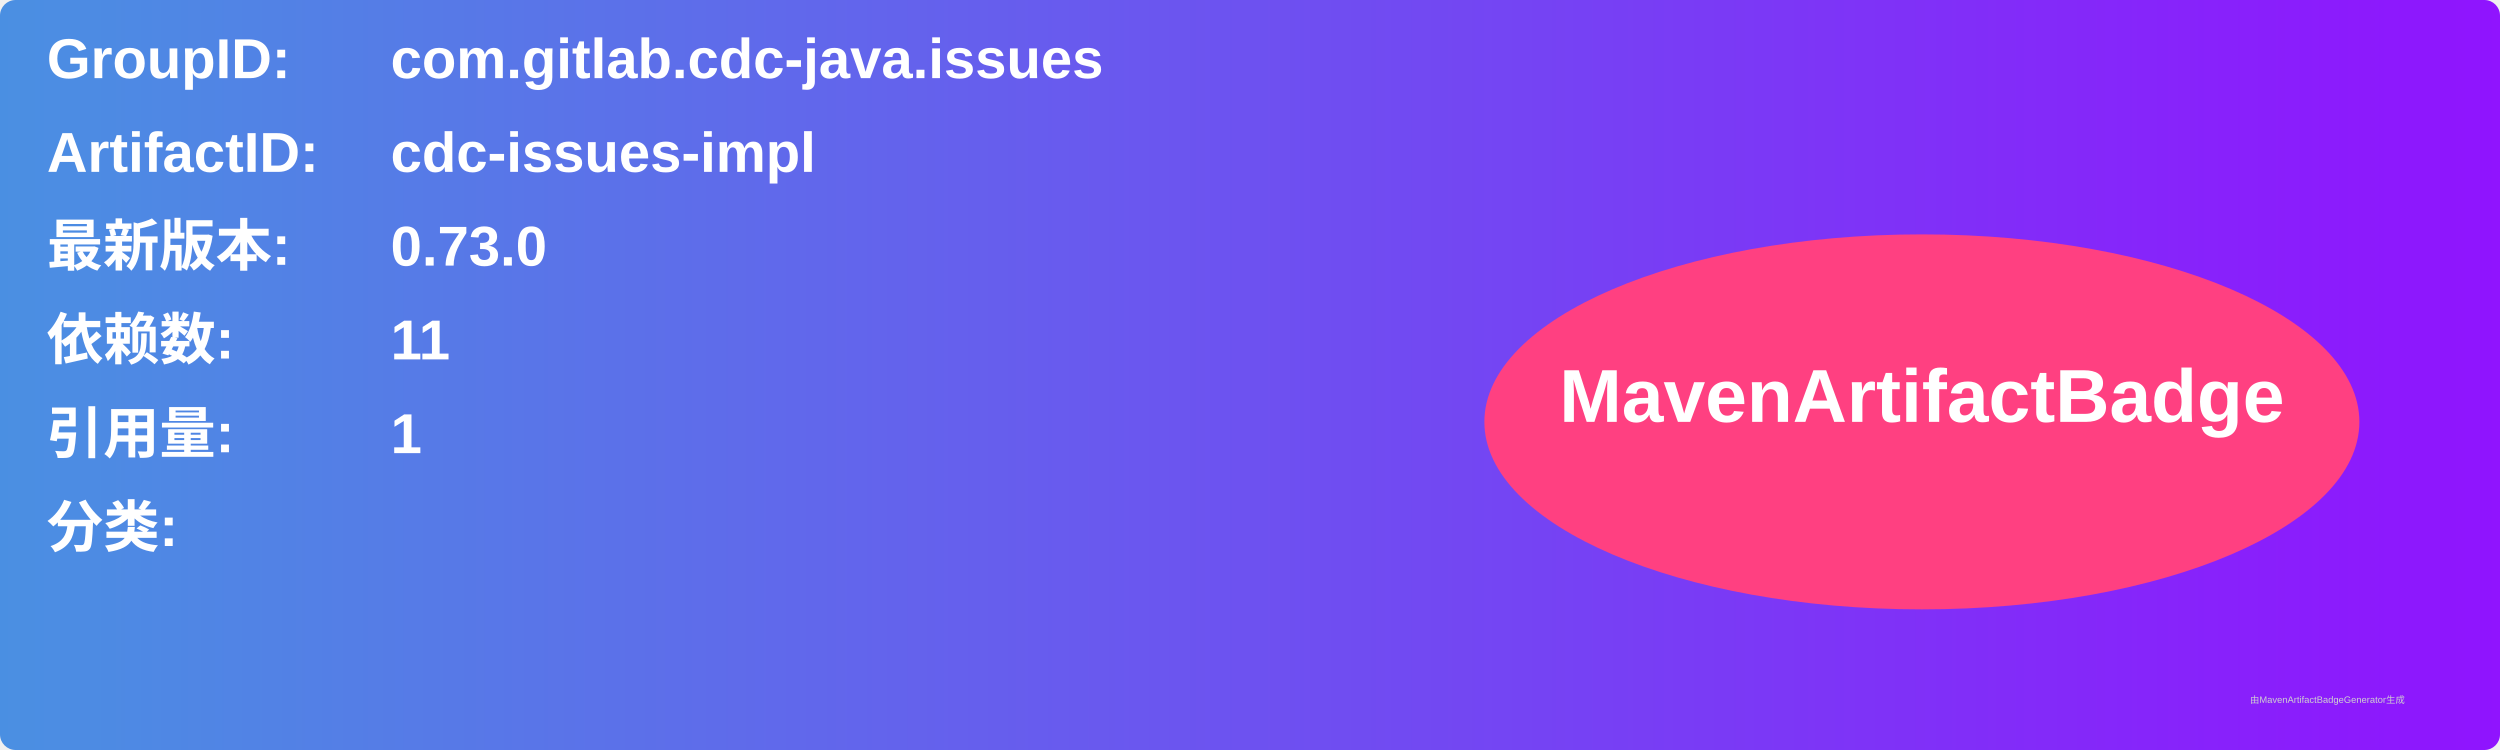
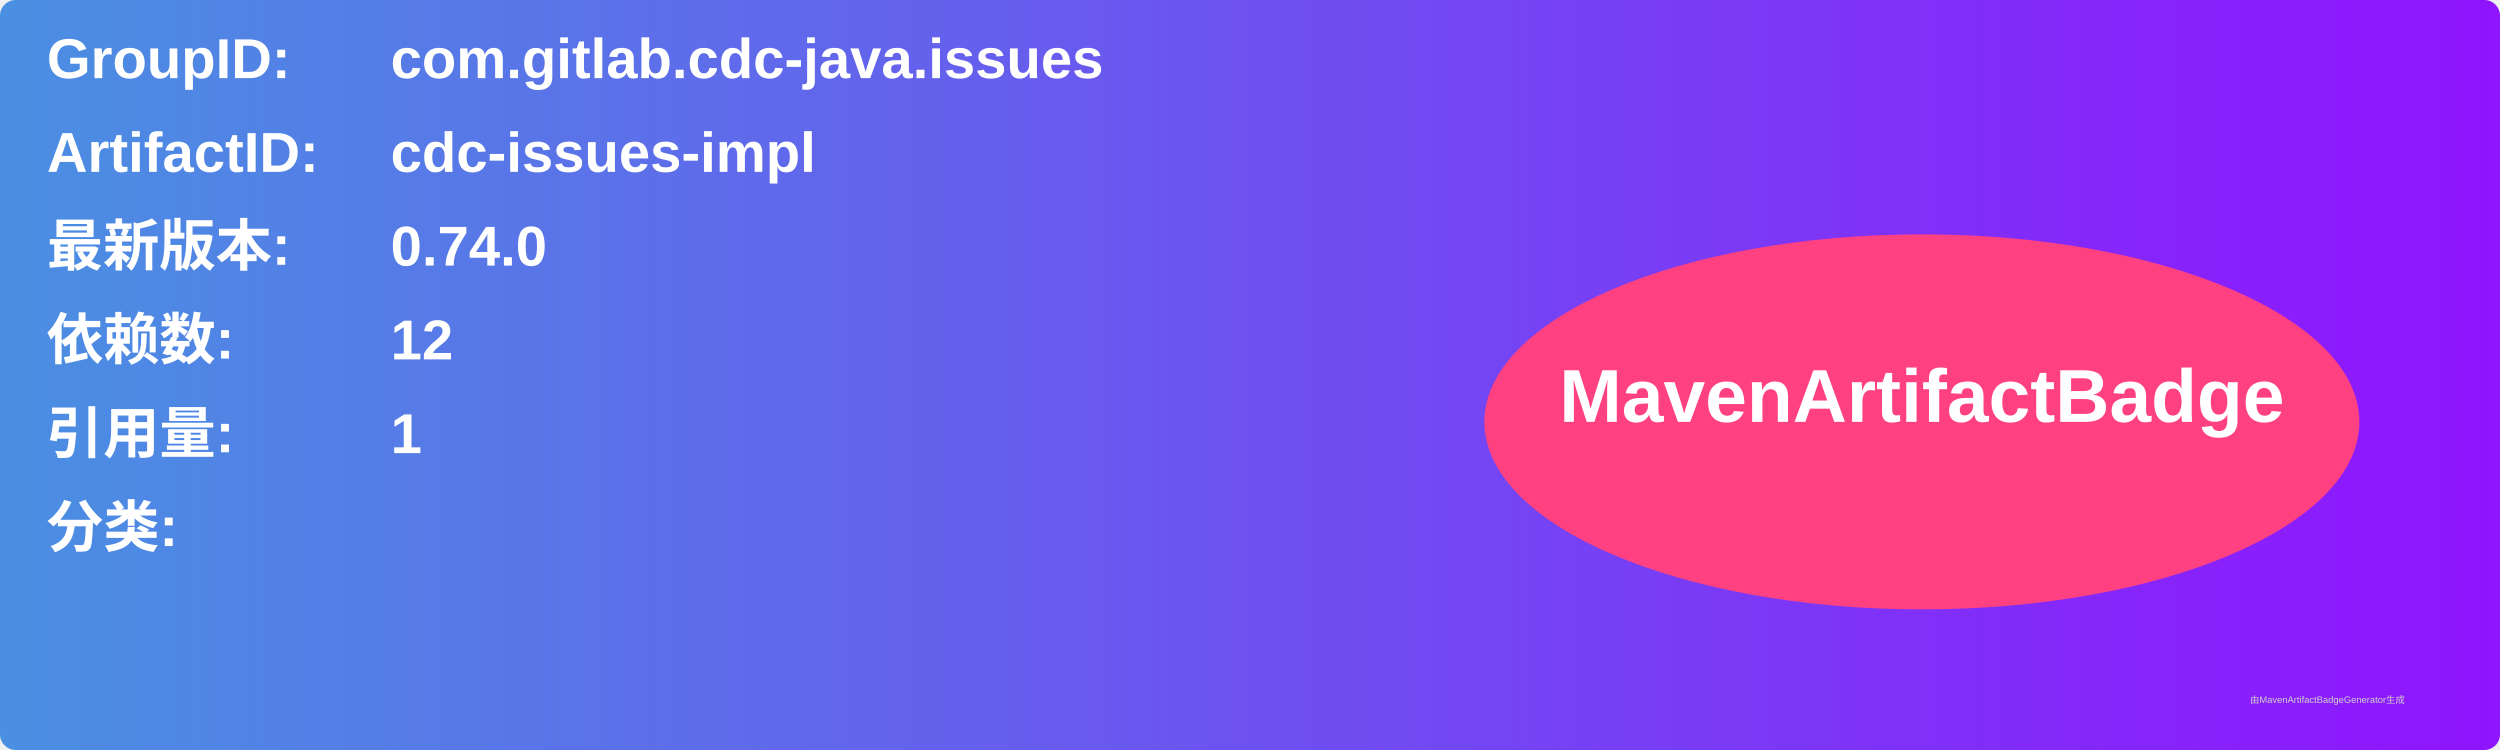
<svg xmlns="http://www.w3.org/2000/svg" width="800" height="240" viewBox="0 0 800 240">
  <linearGradient id="grad" x1="0%" y1="0%" x2="100%" y2="0%">
    <stop offset="0%" stop-color="#4a90e2" />
    <stop offset="100%" stop-color="#9013fe" />
  </linearGradient>
  <rect width="100%" height="100%" rx="5" ry="5" fill="url(#grad)" />
  <g transform="translate(15, 15)">
    <text x="0" y="10" font-family="Arial" font-size="18" fill="white" font-weight="bold" width="260">GroupID:</text>
    <text x="110" y="10" font-family="Arial" font-size="18" fill="white" font-weight="bold" width="460">com.gitlab.cdc-java.issues</text>
    <text x="0" y="40" font-family="Arial" font-size="18" fill="white" font-weight="bold" width="260">ArtifactID:</text>
    <text x="110" y="40" font-family="Arial" font-size="18" fill="white" font-weight="bold" width="460">cdc-issues-impl</text>
    <text x="0" y="70" font-family="Arial" font-size="18" fill="white" font-weight="bold">最新版本:</text>
    <text x="110" y="70" font-family="Arial" font-size="18" fill="white" font-weight="bold">
-       <tspan font-weight="bold">0.73.0</tspan>
+       <tspan font-weight="bold">0.74.0</tspan>
    </text>
    <text x="0" y="100" font-family="Arial" font-size="18" fill="white" font-weight="bold">依赖数: </text>
    <text x="110" y="100" font-family="Arial" font-size="18" fill="white">
-       <tspan font-weight="bold">11</tspan>
+       <tspan font-weight="bold">12</tspan>
    </text>
    <text x="0" y="130" font-family="Arial" font-size="18" fill="white" font-weight="bold">引用量: </text>
    <text x="110" y="130" font-family="Arial" font-size="18" fill="white">
      <tspan font-weight="bold">1</tspan>
    </text>
    <text x="0" y="160" font-family="Arial" font-size="18" fill="white" font-weight="bold">分类:</text>
    <text x="10" y="190" font-family="Arial" font-size="10" fill="white">
      <tspan font-weight="bold" />
    </text>
    <ellipse cx="600" cy="120" rx="140" ry="60" fill="#ff4081" />
    <text x="600" y="120" text-anchor="middle" font-family="Arial" font-size="24" fill="white" font-weight="bold">MavenArtifactBadge</text>
  </g>
  <text x="720" y="225" font-family="Arial" font-size="3" fill="#d0d0d0">由MavenArtifactBadgeGenerator生成</text>
</svg>
